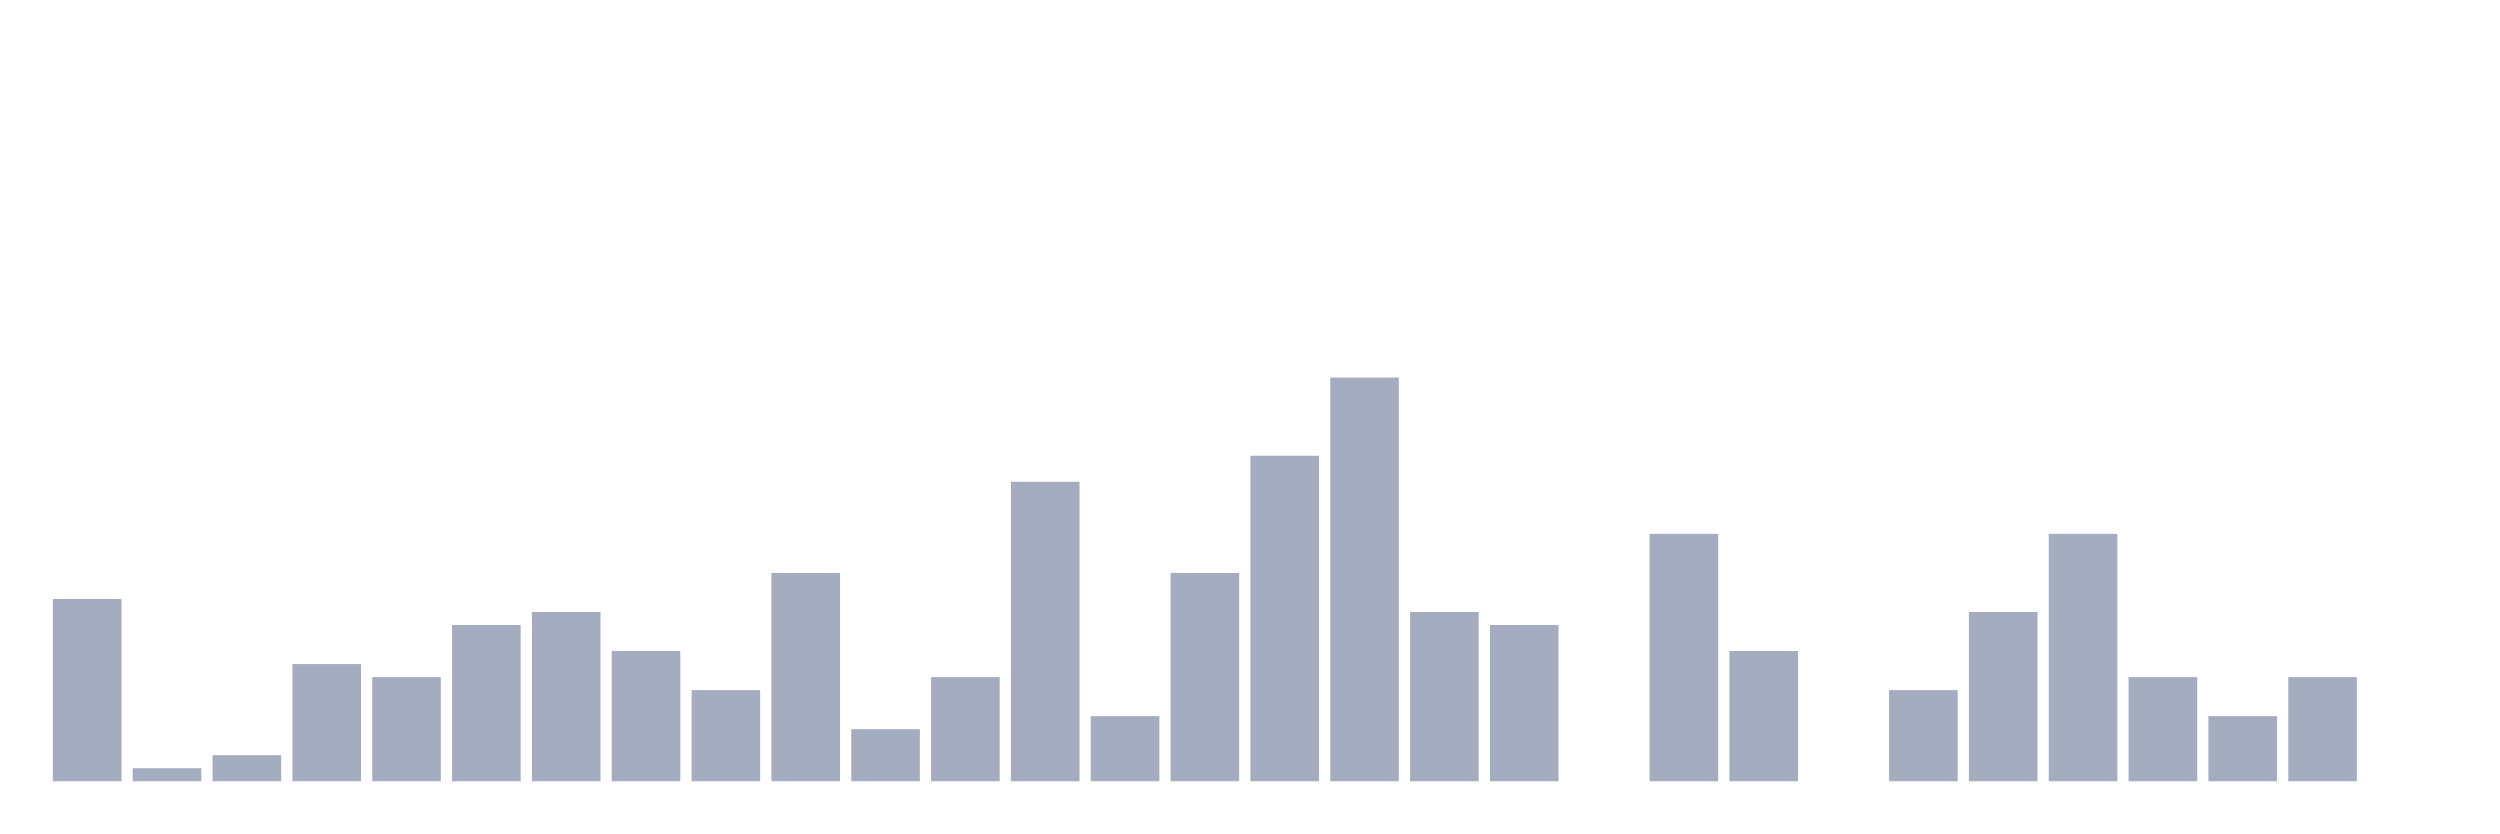
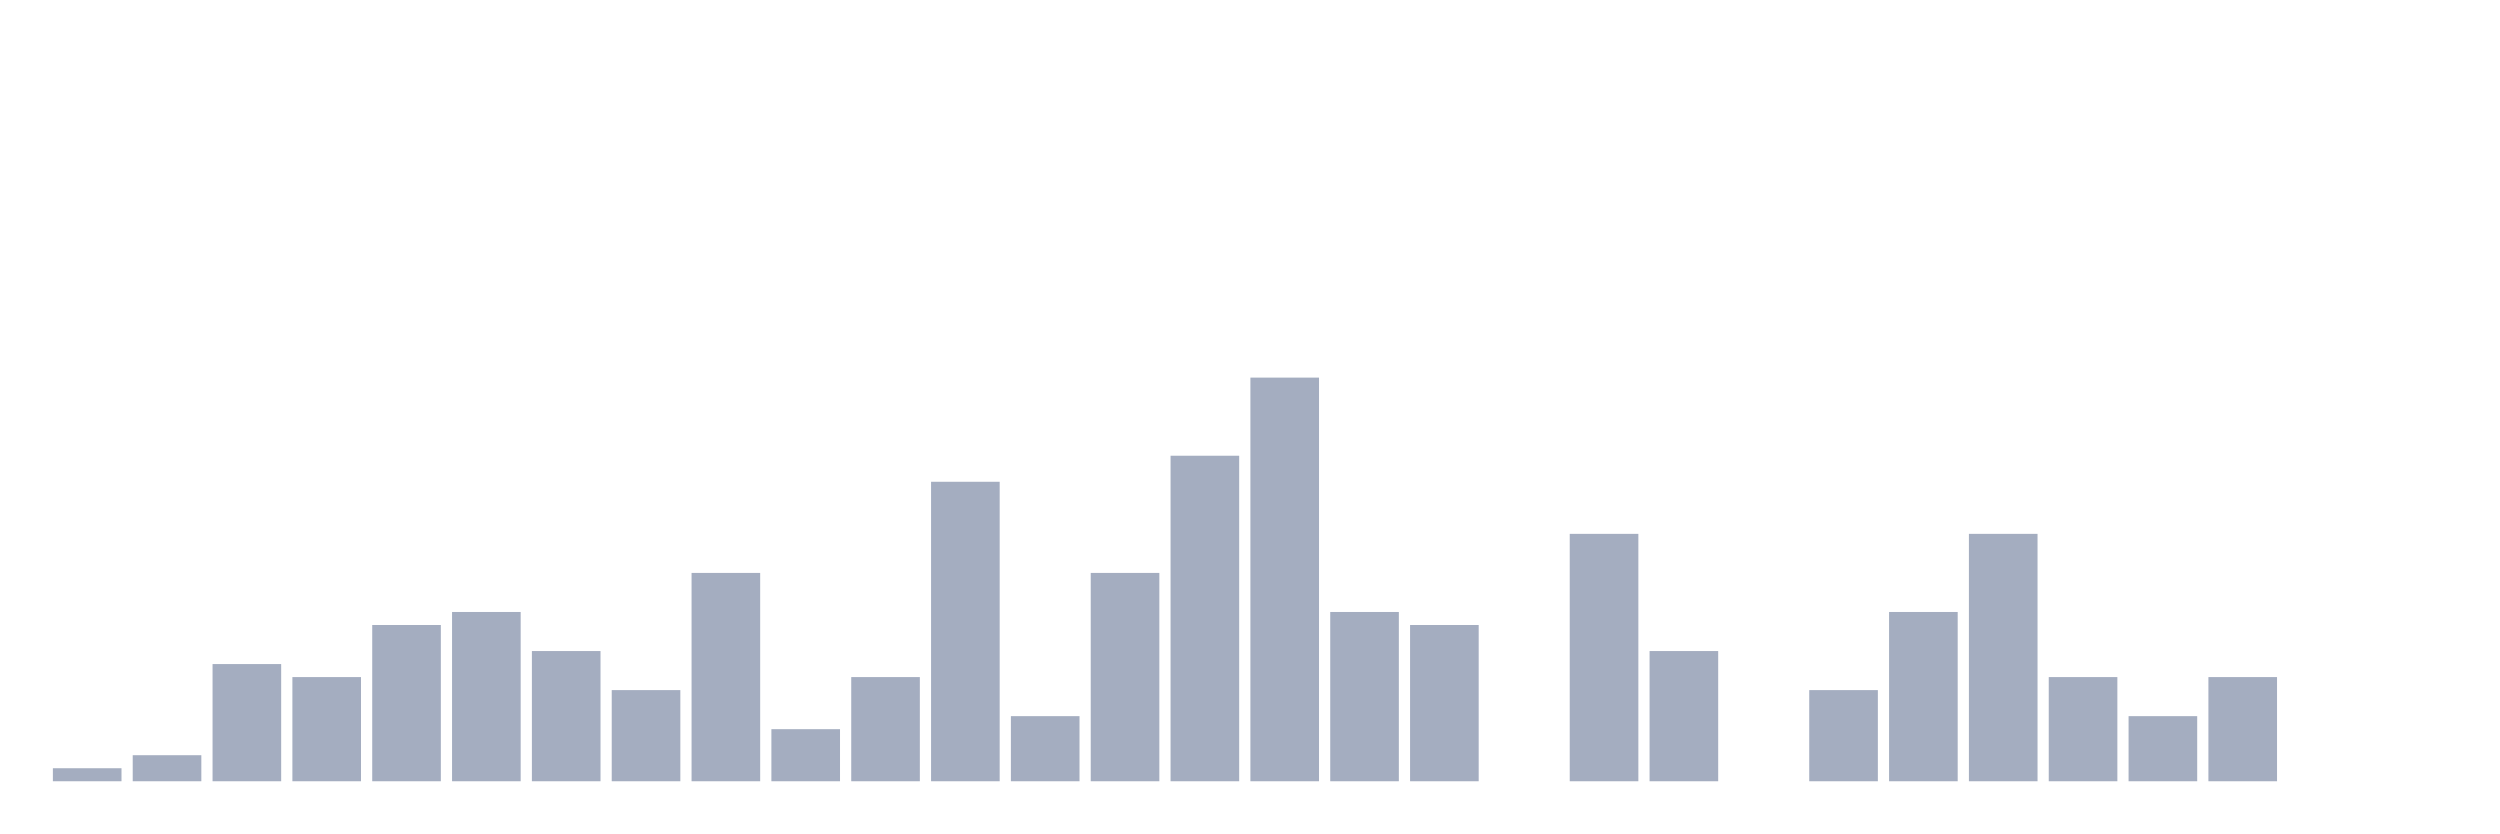
<svg xmlns="http://www.w3.org/2000/svg" viewBox="0 0 480 160">
  <g transform="translate(10,10)">
-     <rect class="bar" x="0.153" width="13.175" y="105" height="35" fill="rgb(164,173,192)" />
-     <rect class="bar" x="15.482" width="13.175" y="137.5" height="2.5" fill="rgb(164,173,192)" />
-     <rect class="bar" x="30.81" width="13.175" y="135" height="5" fill="rgb(164,173,192)" />
-     <rect class="bar" x="46.138" width="13.175" y="117.5" height="22.5" fill="rgb(164,173,192)" />
-     <rect class="bar" x="61.466" width="13.175" y="120" height="20" fill="rgb(164,173,192)" />
-     <rect class="bar" x="76.794" width="13.175" y="110" height="30" fill="rgb(164,173,192)" />
-     <rect class="bar" x="92.123" width="13.175" y="107.5" height="32.5" fill="rgb(164,173,192)" />
-     <rect class="bar" x="107.451" width="13.175" y="115" height="25" fill="rgb(164,173,192)" />
-     <rect class="bar" x="122.779" width="13.175" y="122.5" height="17.5" fill="rgb(164,173,192)" />
-     <rect class="bar" x="138.107" width="13.175" y="100" height="40" fill="rgb(164,173,192)" />
-     <rect class="bar" x="153.436" width="13.175" y="130" height="10" fill="rgb(164,173,192)" />
-     <rect class="bar" x="168.764" width="13.175" y="120" height="20" fill="rgb(164,173,192)" />
-     <rect class="bar" x="184.092" width="13.175" y="82.5" height="57.5" fill="rgb(164,173,192)" />
-     <rect class="bar" x="199.42" width="13.175" y="127.5" height="12.5" fill="rgb(164,173,192)" />
-     <rect class="bar" x="214.748" width="13.175" y="100" height="40" fill="rgb(164,173,192)" />
-     <rect class="bar" x="230.077" width="13.175" y="77.5" height="62.5" fill="rgb(164,173,192)" />
-     <rect class="bar" x="245.405" width="13.175" y="62.5" height="77.5" fill="rgb(164,173,192)" />
-     <rect class="bar" x="260.733" width="13.175" y="107.5" height="32.5" fill="rgb(164,173,192)" />
-     <rect class="bar" x="276.061" width="13.175" y="110" height="30" fill="rgb(164,173,192)" />
-     <rect class="bar" x="291.39" width="13.175" y="140" height="0" fill="rgb(164,173,192)" />
-     <rect class="bar" x="306.718" width="13.175" y="92.5" height="47.5" fill="rgb(164,173,192)" />
-     <rect class="bar" x="322.046" width="13.175" y="115" height="25" fill="rgb(164,173,192)" />
-     <rect class="bar" x="337.374" width="13.175" y="140" height="0" fill="rgb(164,173,192)" />
-     <rect class="bar" x="352.702" width="13.175" y="122.5" height="17.5" fill="rgb(164,173,192)" />
-     <rect class="bar" x="368.031" width="13.175" y="107.5" height="32.5" fill="rgb(164,173,192)" />
-     <rect class="bar" x="383.359" width="13.175" y="92.5" height="47.5" fill="rgb(164,173,192)" />
-     <rect class="bar" x="398.687" width="13.175" y="120" height="20" fill="rgb(164,173,192)" />
-     <rect class="bar" x="414.015" width="13.175" y="127.5" height="12.5" fill="rgb(164,173,192)" />
-     <rect class="bar" x="429.344" width="13.175" y="120" height="20" fill="rgb(164,173,192)" />
+     <rect class="bar" x="0.153" width="13.175" y="137.5" height="2.5" fill="rgb(164,173,192)" />
+     <rect class="bar" x="15.482" width="13.175" y="135" height="5" fill="rgb(164,173,192)" />
+     <rect class="bar" x="30.81" width="13.175" y="117.5" height="22.5" fill="rgb(164,173,192)" />
+     <rect class="bar" x="46.138" width="13.175" y="120" height="20" fill="rgb(164,173,192)" />
+     <rect class="bar" x="61.466" width="13.175" y="110" height="30" fill="rgb(164,173,192)" />
+     <rect class="bar" x="76.794" width="13.175" y="107.5" height="32.5" fill="rgb(164,173,192)" />
+     <rect class="bar" x="92.123" width="13.175" y="115" height="25" fill="rgb(164,173,192)" />
+     <rect class="bar" x="107.451" width="13.175" y="122.5" height="17.5" fill="rgb(164,173,192)" />
+     <rect class="bar" x="122.779" width="13.175" y="100" height="40" fill="rgb(164,173,192)" />
+     <rect class="bar" x="138.107" width="13.175" y="130" height="10" fill="rgb(164,173,192)" />
+     <rect class="bar" x="153.436" width="13.175" y="120" height="20" fill="rgb(164,173,192)" />
+     <rect class="bar" x="168.764" width="13.175" y="82.5" height="57.5" fill="rgb(164,173,192)" />
+     <rect class="bar" x="184.092" width="13.175" y="127.5" height="12.5" fill="rgb(164,173,192)" />
+     <rect class="bar" x="199.42" width="13.175" y="100" height="40" fill="rgb(164,173,192)" />
+     <rect class="bar" x="214.748" width="13.175" y="77.5" height="62.5" fill="rgb(164,173,192)" />
+     <rect class="bar" x="230.077" width="13.175" y="62.5" height="77.5" fill="rgb(164,173,192)" />
+     <rect class="bar" x="245.405" width="13.175" y="107.5" height="32.5" fill="rgb(164,173,192)" />
+     <rect class="bar" x="260.733" width="13.175" y="110" height="30" fill="rgb(164,173,192)" />
+     <rect class="bar" x="276.061" width="13.175" y="140" height="0" fill="rgb(164,173,192)" />
+     <rect class="bar" x="291.39" width="13.175" y="92.5" height="47.5" fill="rgb(164,173,192)" />
+     <rect class="bar" x="306.718" width="13.175" y="115" height="25" fill="rgb(164,173,192)" />
+     <rect class="bar" x="322.046" width="13.175" y="140" height="0" fill="rgb(164,173,192)" />
+     <rect class="bar" x="337.374" width="13.175" y="122.5" height="17.5" fill="rgb(164,173,192)" />
+     <rect class="bar" x="352.702" width="13.175" y="107.5" height="32.5" fill="rgb(164,173,192)" />
+     <rect class="bar" x="368.031" width="13.175" y="92.5" height="47.5" fill="rgb(164,173,192)" />
+     <rect class="bar" x="383.359" width="13.175" y="120" height="20" fill="rgb(164,173,192)" />
+     <rect class="bar" x="398.687" width="13.175" y="127.5" height="12.5" fill="rgb(164,173,192)" />
+     <rect class="bar" x="414.015" width="13.175" y="120" height="20" fill="rgb(164,173,192)" />
+     <rect class="bar" x="429.344" width="13.175" y="140" height="0" fill="rgb(164,173,192)" />
    <rect class="bar" x="444.672" width="13.175" y="140" height="0" fill="rgb(164,173,192)" />
  </g>
</svg>
